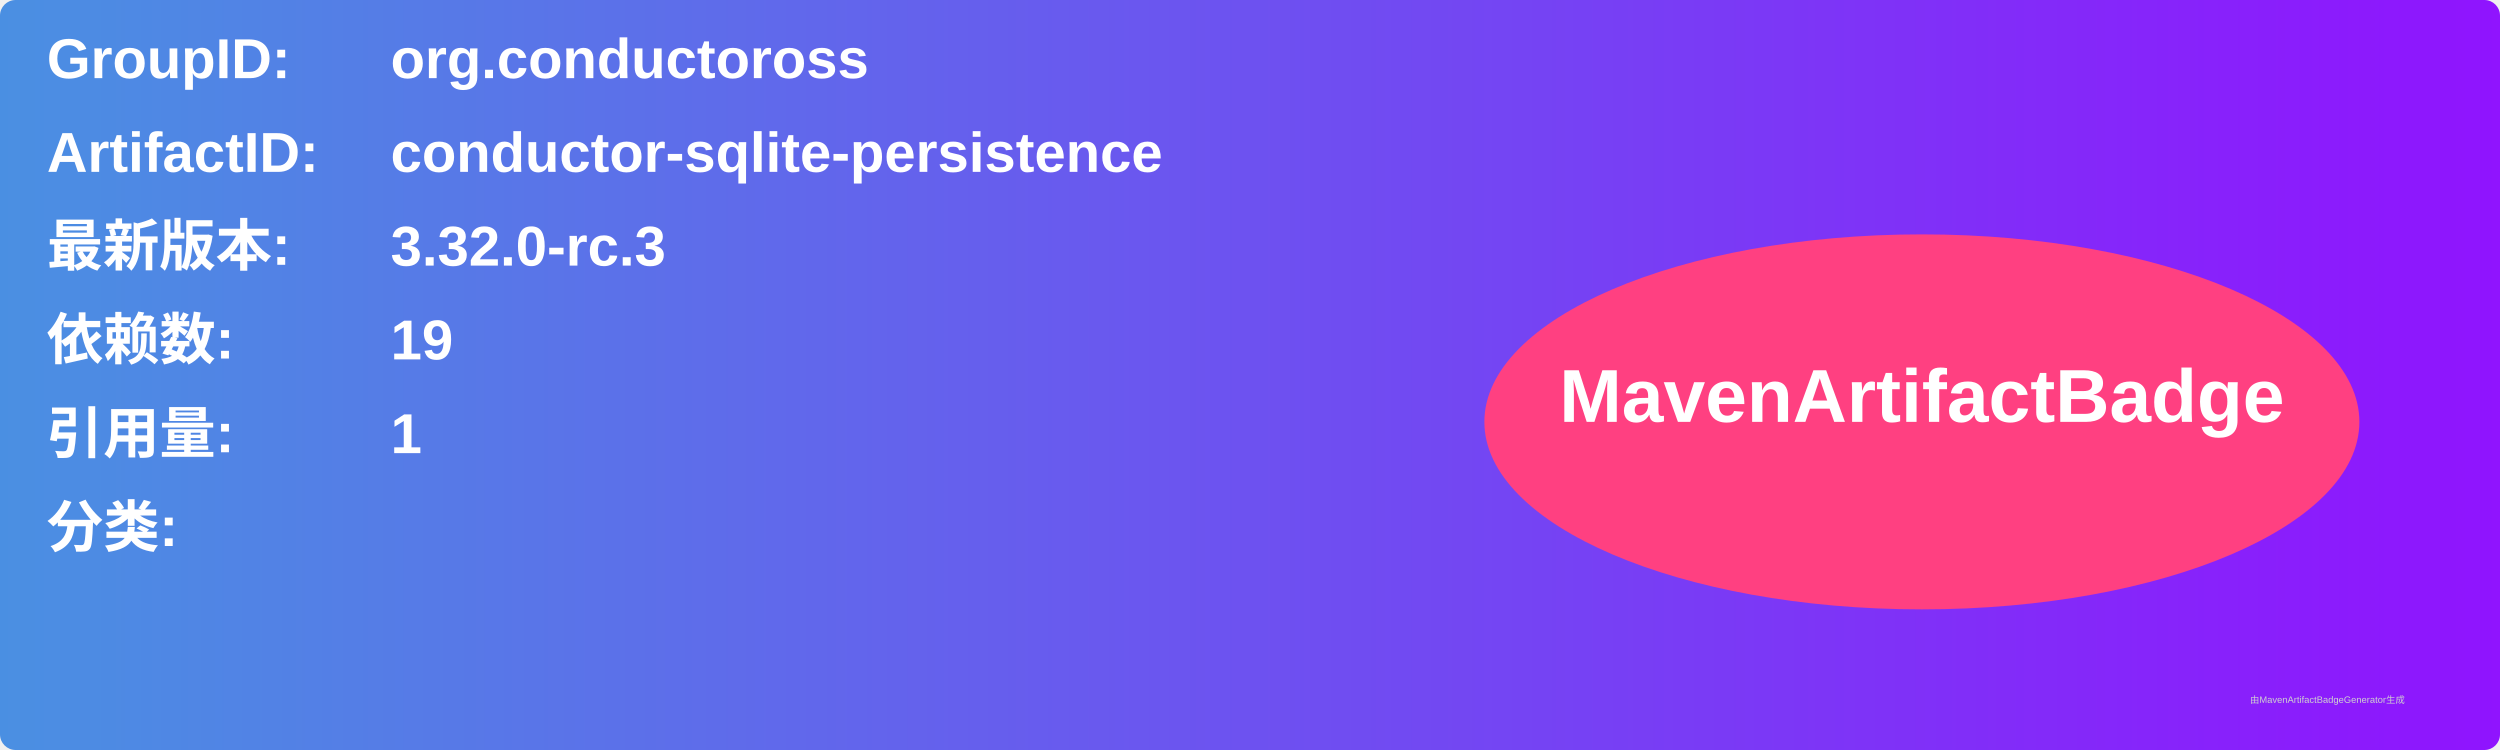
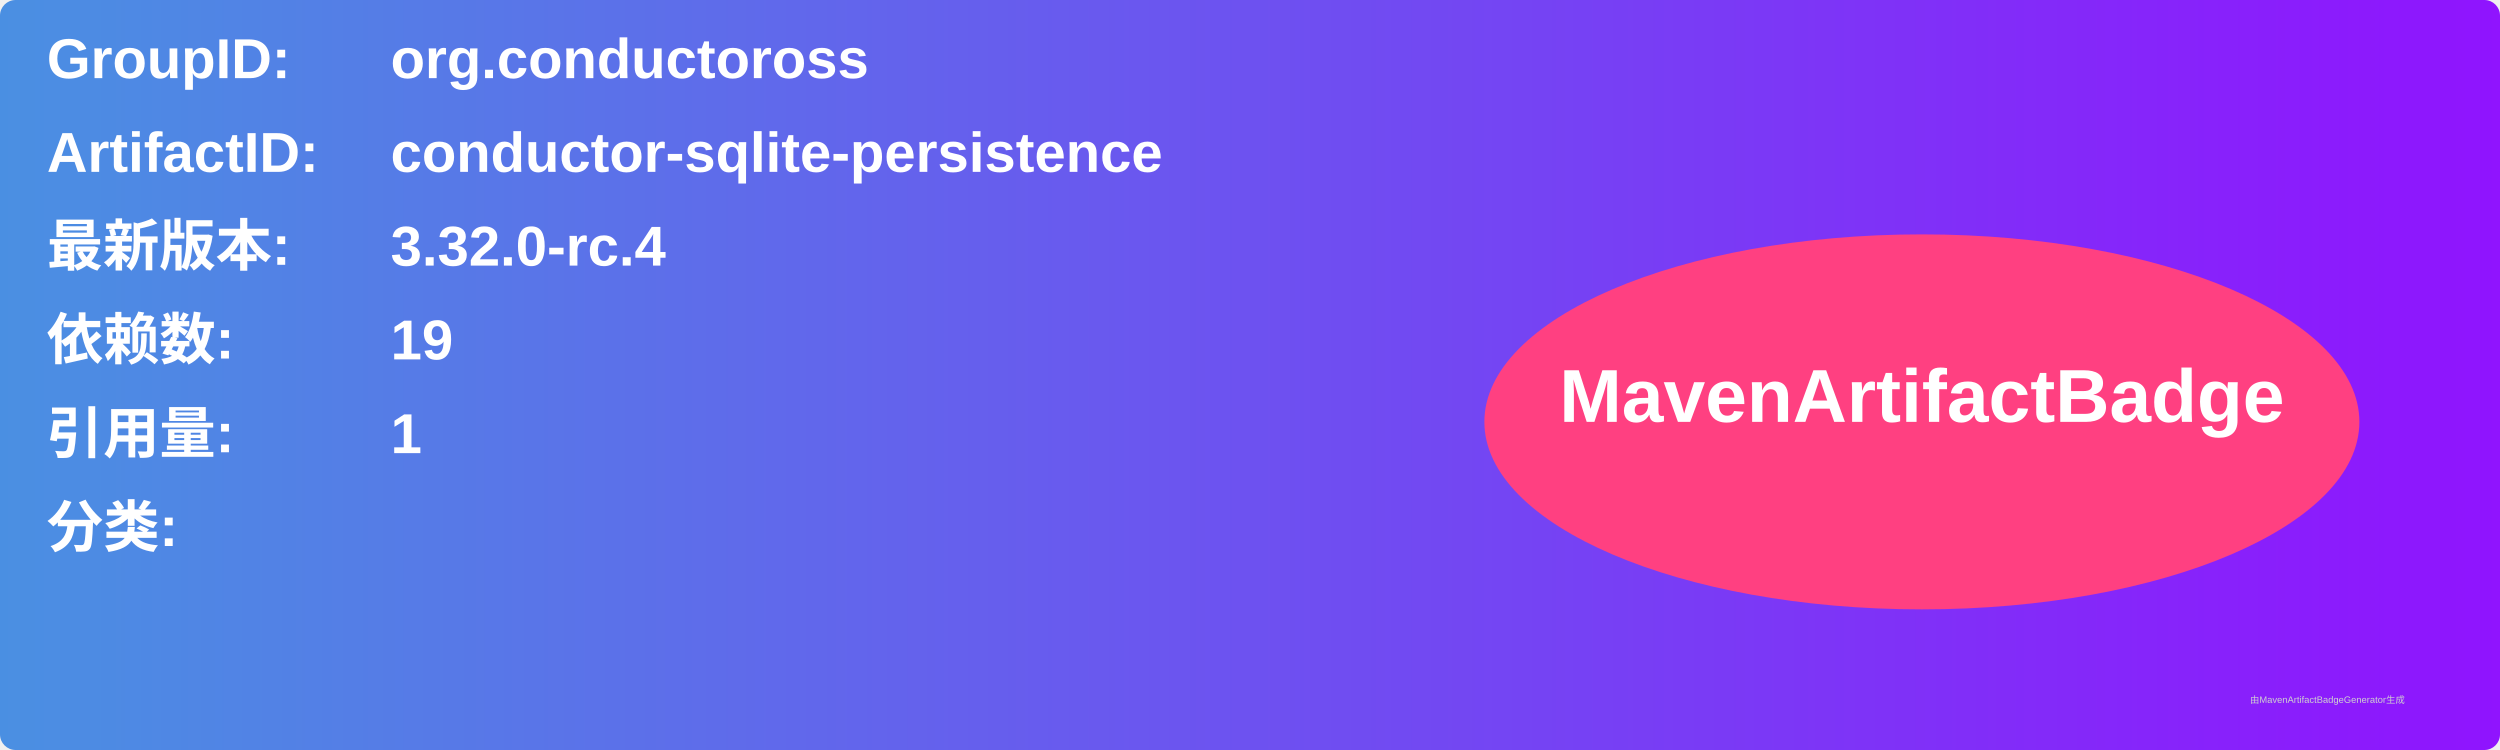
<svg xmlns="http://www.w3.org/2000/svg" width="800" height="240" viewBox="0 0 800 240">
  <linearGradient id="grad" x1="0%" y1="0%" x2="100%" y2="0%">
    <stop offset="0%" stop-color="#4a90e2" />
    <stop offset="100%" stop-color="#9013fe" />
  </linearGradient>
  <rect width="100%" height="100%" rx="5" ry="5" fill="url(#grad)" />
  <g transform="translate(15, 15)">
    <text x="0" y="10" font-family="Arial" font-size="18" fill="white" font-weight="bold" width="260">GroupID:</text>
    <text x="110" y="10" font-family="Arial" font-size="18" fill="white" font-weight="bold" width="460">org.conductoross</text>
    <text x="0" y="40" font-family="Arial" font-size="18" fill="white" font-weight="bold" width="260">ArtifactID:</text>
    <text x="110" y="40" font-family="Arial" font-size="18" fill="white" font-weight="bold" width="460">conductor-sqlite-persistence</text>
    <text x="0" y="70" font-family="Arial" font-size="18" fill="white" font-weight="bold">最新版本:</text>
    <text x="110" y="70" font-family="Arial" font-size="18" fill="white" font-weight="bold">
-       <tspan font-weight="bold">3.32.0-rc.3</tspan>
+       <tspan font-weight="bold">3.32.0-rc.4</tspan>
    </text>
    <text x="0" y="100" font-family="Arial" font-size="18" fill="white" font-weight="bold">依赖数: </text>
    <text x="110" y="100" font-family="Arial" font-size="18" fill="white">
      <tspan font-weight="bold">19</tspan>
    </text>
    <text x="0" y="130" font-family="Arial" font-size="18" fill="white" font-weight="bold">引用量: </text>
    <text x="110" y="130" font-family="Arial" font-size="18" fill="white">
      <tspan font-weight="bold">1</tspan>
    </text>
    <text x="0" y="160" font-family="Arial" font-size="18" fill="white" font-weight="bold">分类:</text>
    <text x="10" y="190" font-family="Arial" font-size="10" fill="white">
      <tspan font-weight="bold" />
    </text>
    <ellipse cx="600" cy="120" rx="140" ry="60" fill="#ff4081" />
    <text x="600" y="120" text-anchor="middle" font-family="Arial" font-size="24" fill="white" font-weight="bold">MavenArtifactBadge</text>
  </g>
  <text x="720" y="225" font-family="Arial" font-size="3" fill="#d0d0d0">由MavenArtifactBadgeGenerator生成</text>
</svg>
